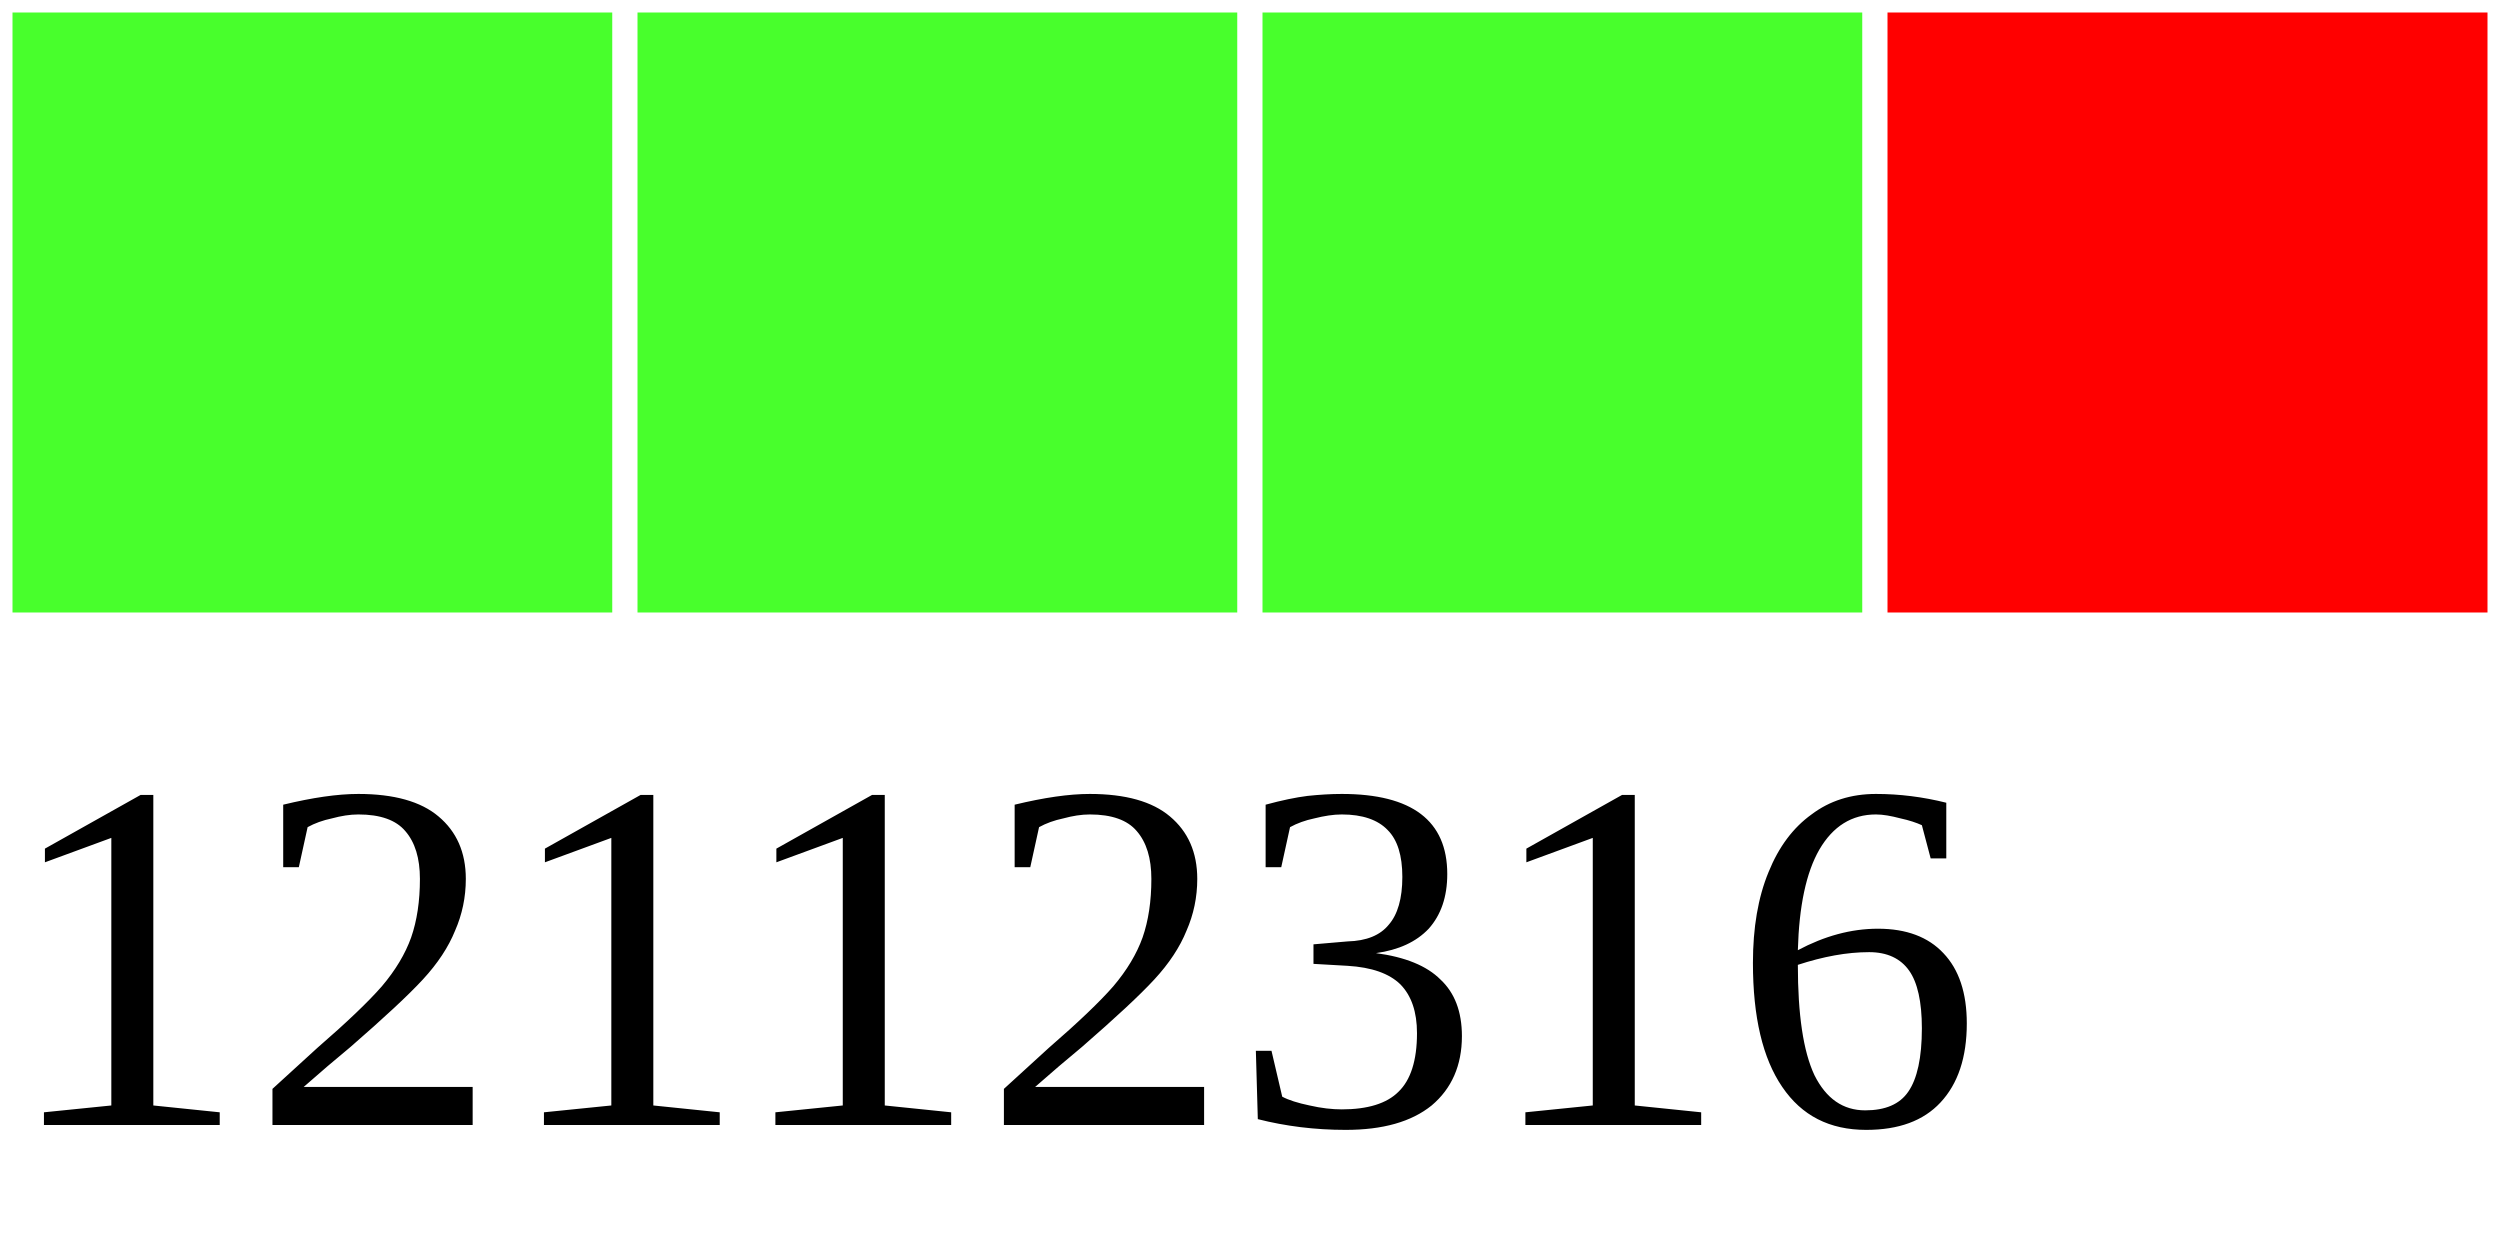
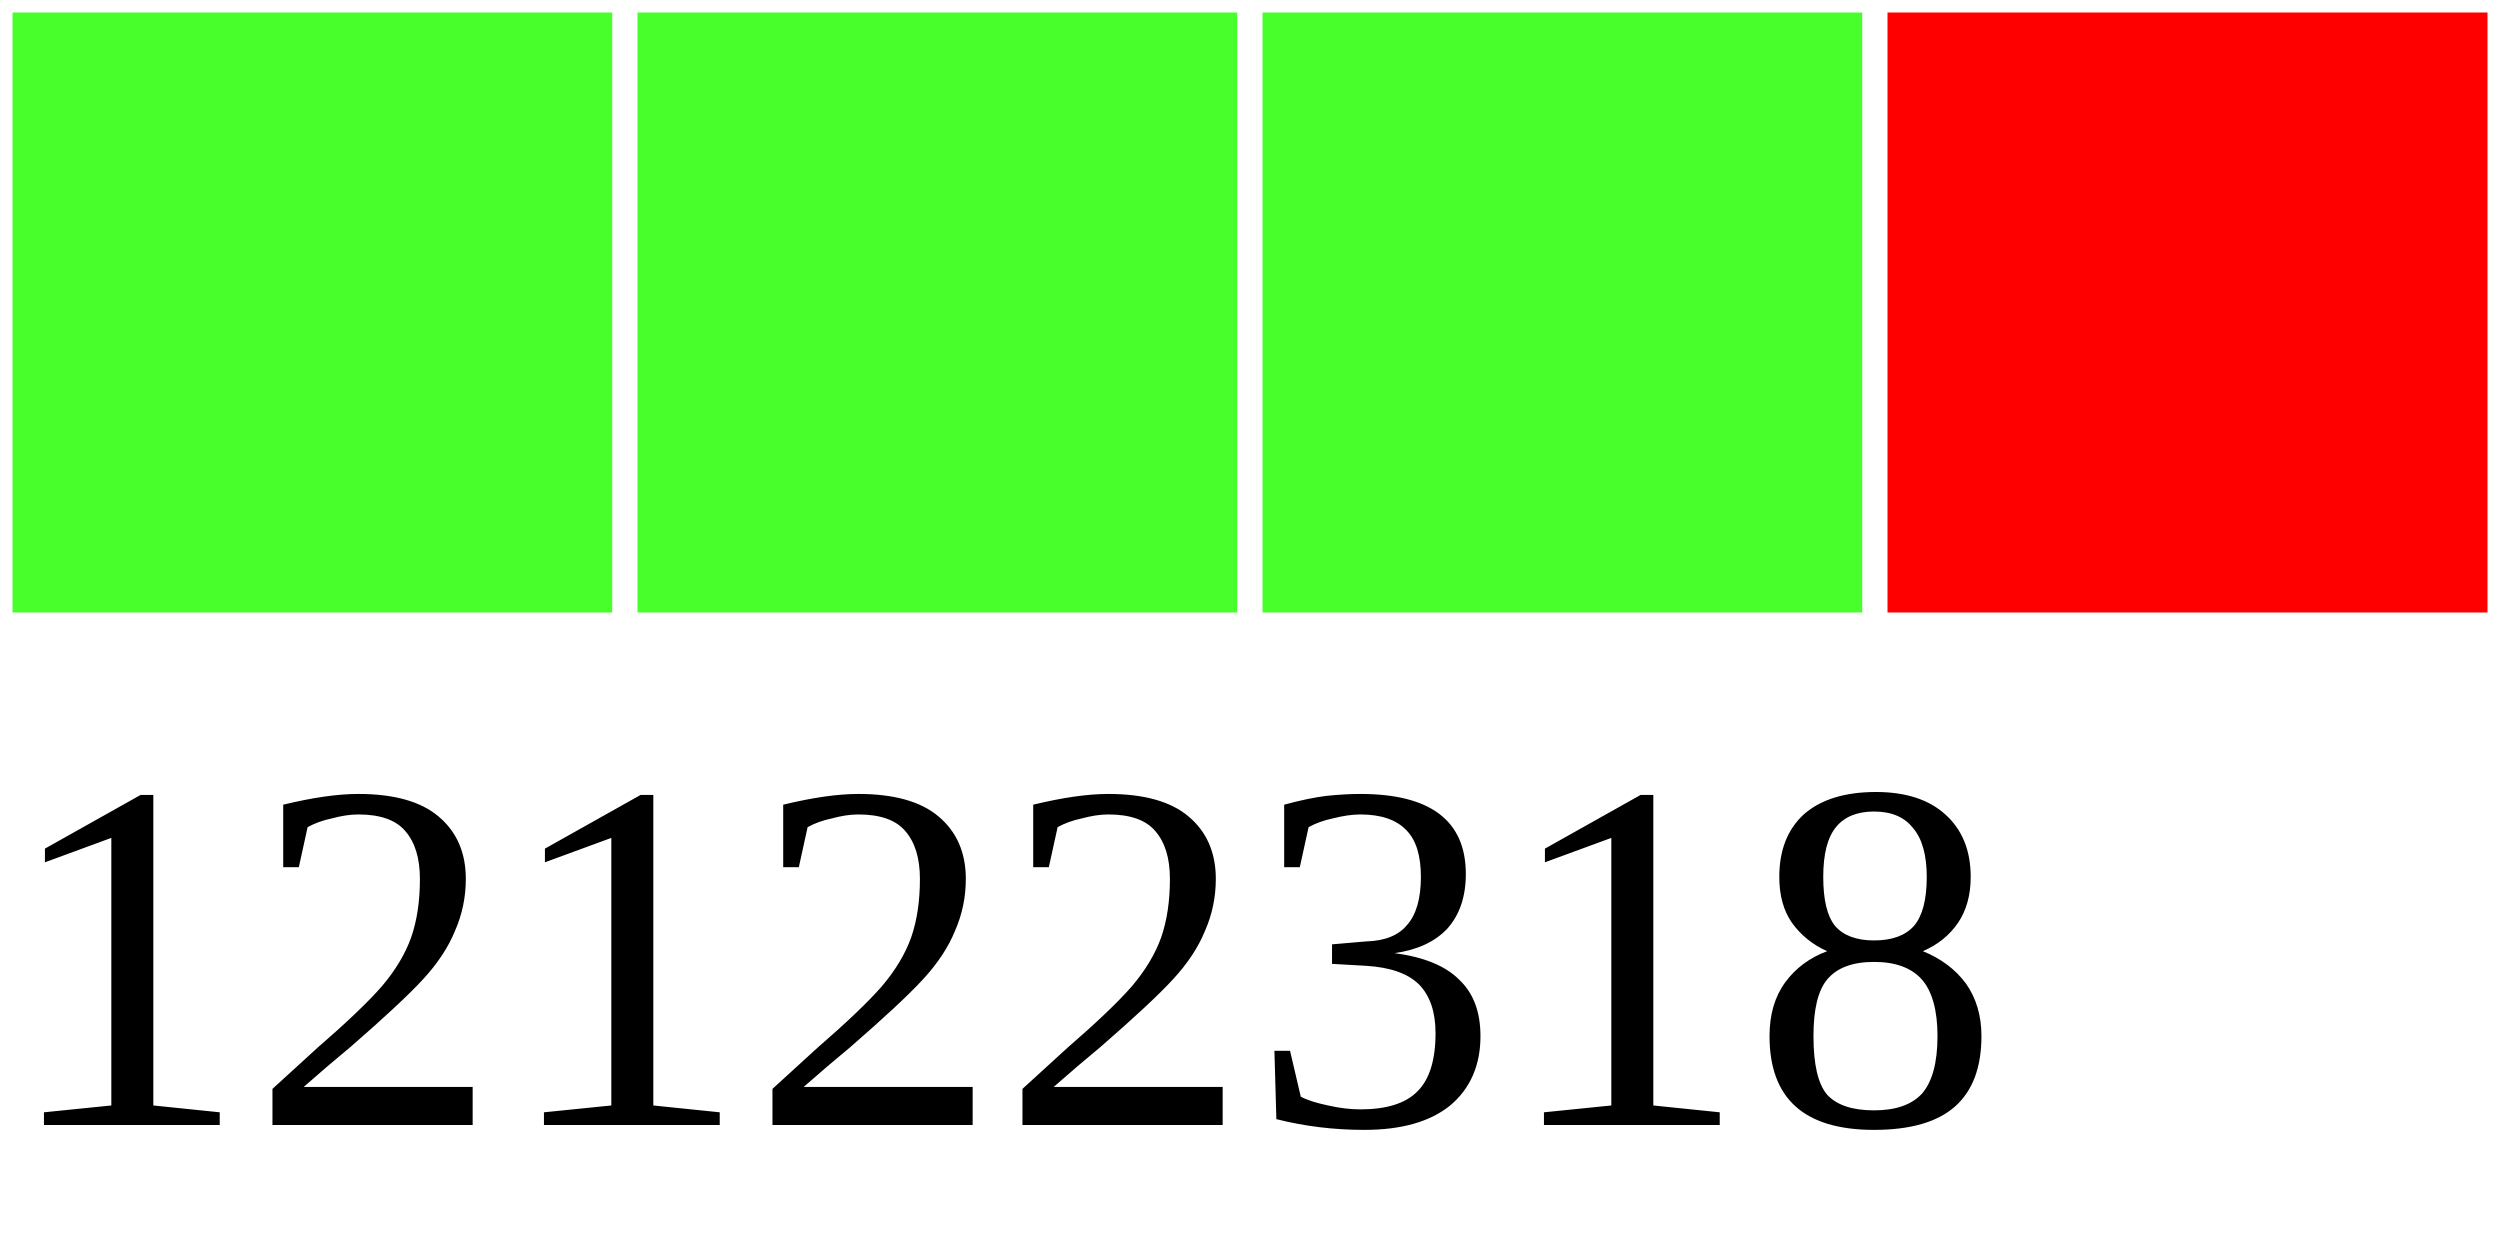
<svg xmlns="http://www.w3.org/2000/svg" width="40" height="20">
  <g>
    <rect width="10" height="10" style="fill:#48FF2C;stroke-width:0.4;stroke:rgb(255,255,255)" x="0" />
    <rect width="10" height="10" style="fill:#48FF2C;stroke-width:0.4;stroke:rgb(255,255,255)" x="10" />
    <rect width="10" height="10" style="fill:#48FF2C;stroke-width:0.4;stroke:rgb(255,255,255)" x="20" />
    <rect width="10" height="10" style="fill:#FF0000;stroke-width:0.4;stroke:rgb(255,255,255)" x="30" />
-     <text x="0" y="18" fill="black" font-size="8">12112316</text>
+     <text x="0" y="18" fill="black" font-size="8">12122318</text>
  </g>
</svg>
